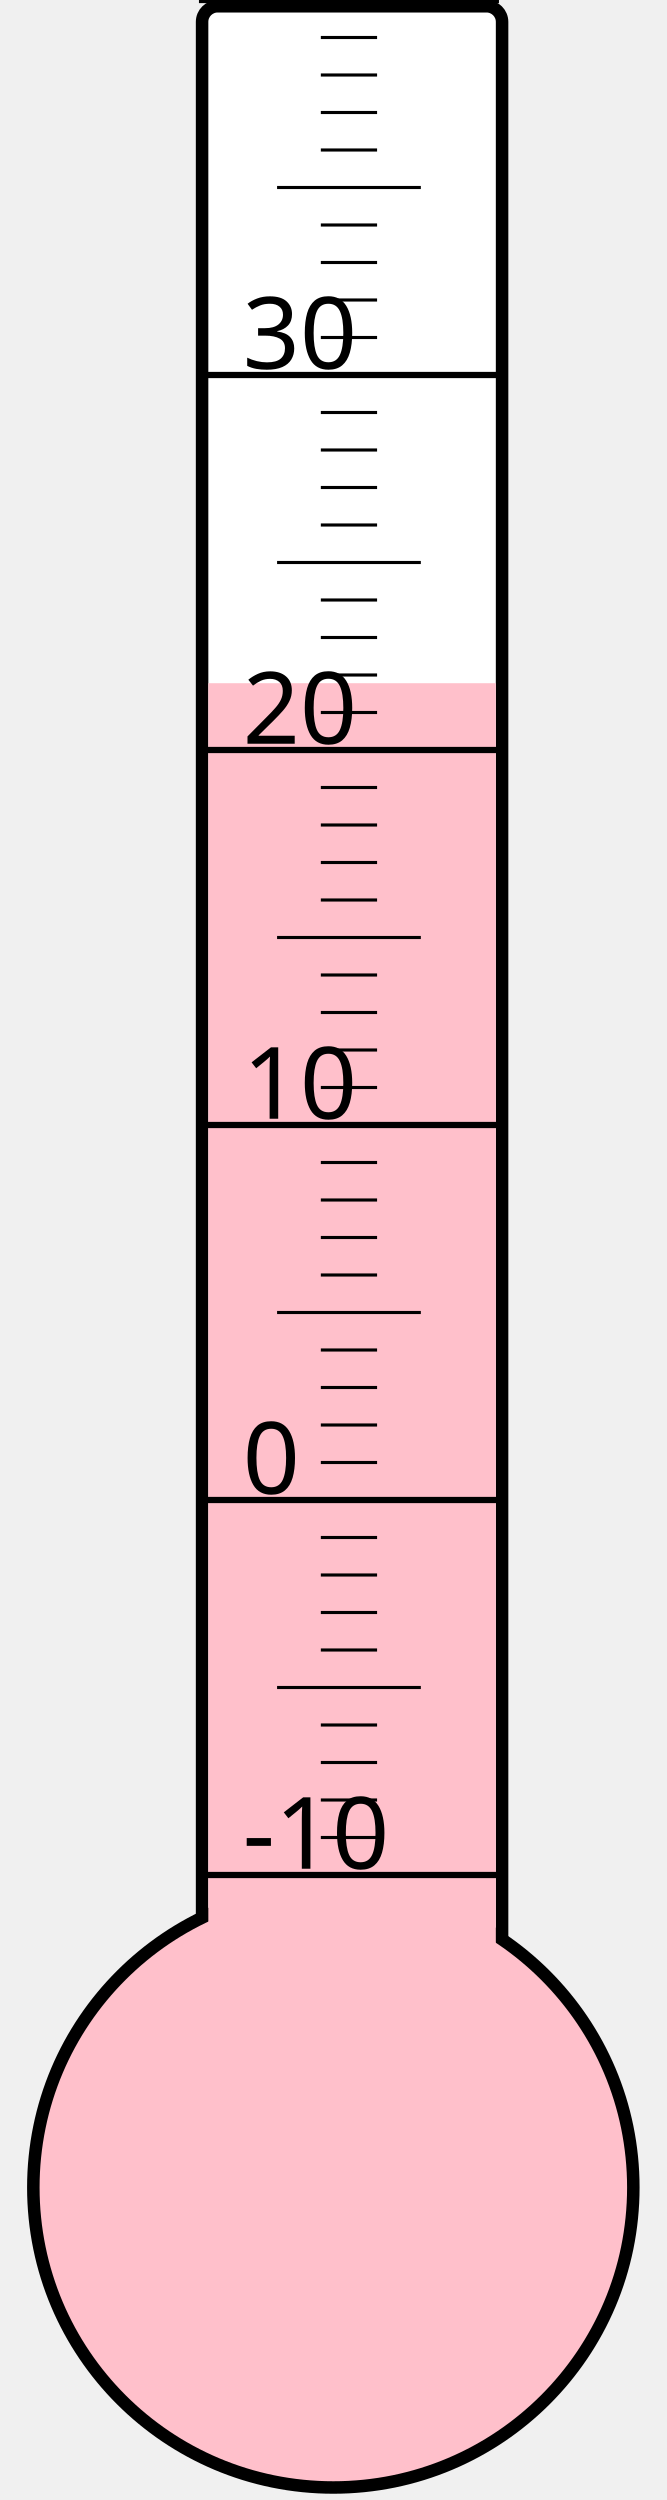
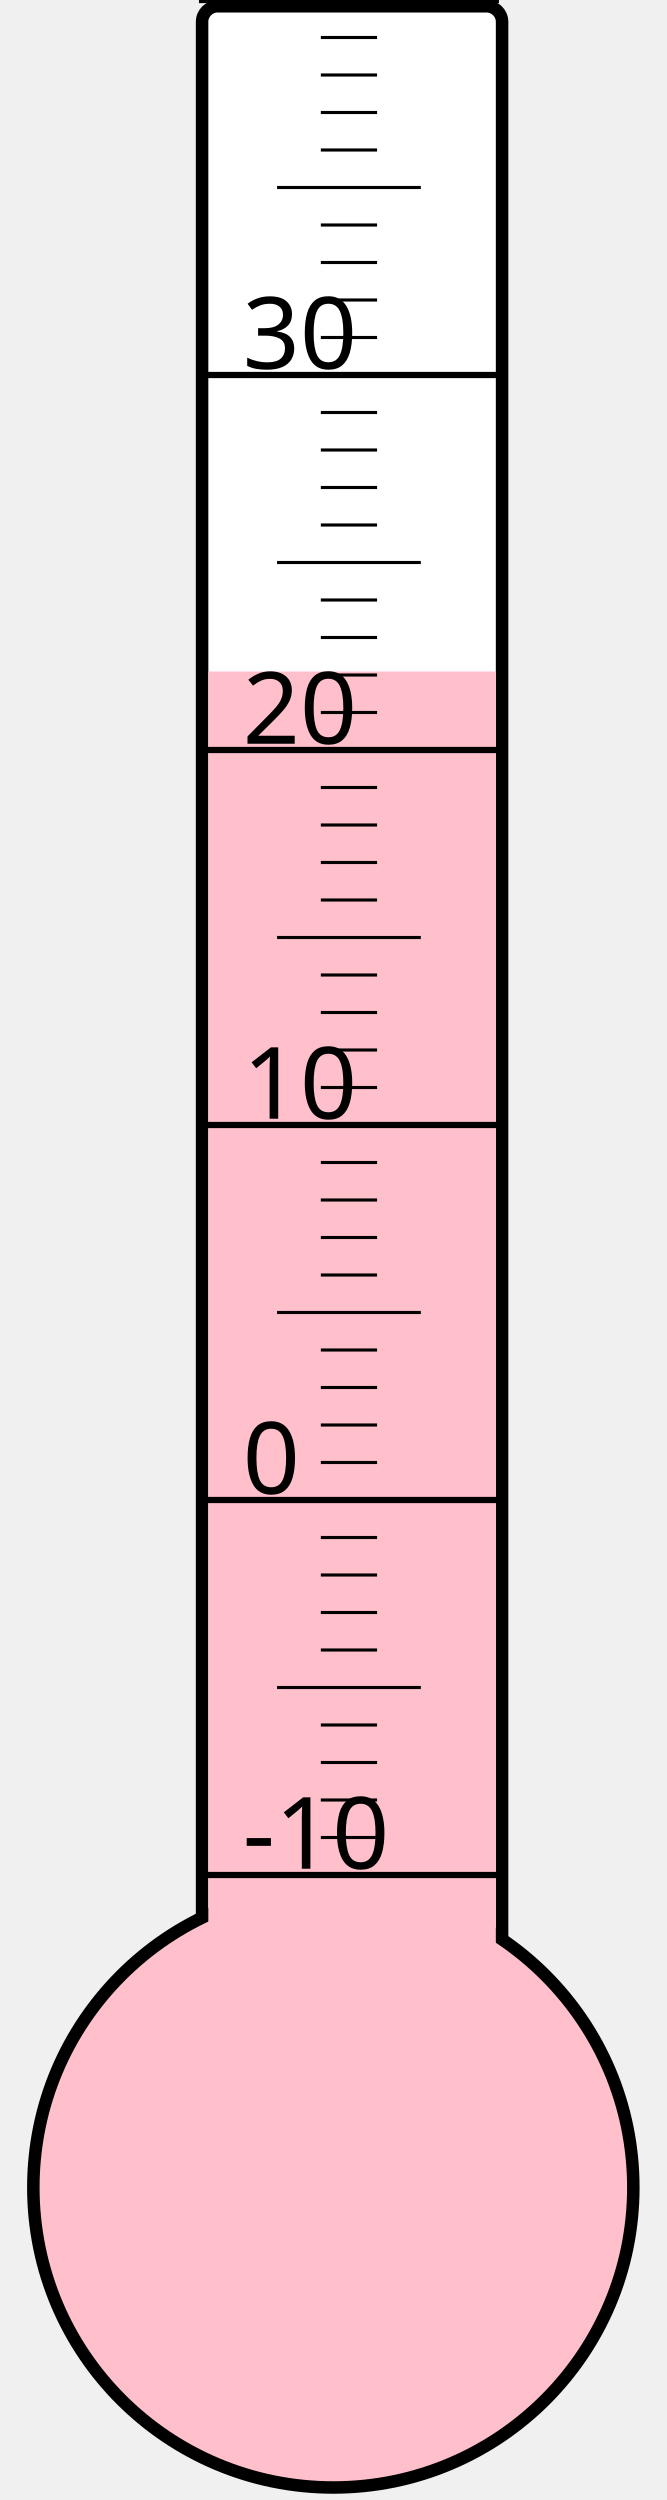
<svg xmlns="http://www.w3.org/2000/svg" width="40px" height="150px" viewBox="0 0 200 800">
  <rect width="200" height="800" x="0" y="0" style="fill: #ffffeb; fill-opacity: 0;" />
  <rect width="96" height="680" x="58" y="2" rx="5" ry="5" style="fill: white; fill-opacity: 1; stroke: black; stroke-width: 4;" />
  <circle cx="100" cy="700" r="96" style="fill: pink; stroke: black; stroke-width: 4;" />
-   <rect width="92" height="481.375" x="60" y="218.625" style="fill: pink; fill-opacity: 1; stroke-width: 0;" />
+   <rect width="92" height="485.125" x="60" y="214.875" style="fill: pink; fill-opacity: 1; stroke-width: 0;" />
  <text x="71" y="598" style="font-family: sans-serif; font-size: 24pt;">-10</text>
  <text x="71" y="478" style="font-family: sans-serif; font-size: 24pt;">0</text>
  <text x="71" y="358" style="font-family: sans-serif; font-size: 24pt;">10</text>
  <text x="71" y="238" style="font-family: sans-serif; font-size: 24pt;">20</text>
  <text x="71" y="118" style="font-family: sans-serif; font-size: 24pt;">30</text>
  <g style="stroke: black;">
    <line x1="57" y1="600" x2="153" y2="600" style="stroke-width: 2;" />
    <line x1="96" y1="588" x2="114" y2="588" style="stroke-width: 1;" />
    <line x1="96" y1="576" x2="114" y2="576" style="stroke-width: 1;" />
    <line x1="96" y1="564" x2="114" y2="564" style="stroke-width: 1;" />
    <line x1="96" y1="552" x2="114" y2="552" style="stroke-width: 1;" />
    <line x1="82" y1="540" x2="128" y2="540" style="stroke-width: 1;" />
    <line x1="96" y1="528" x2="114" y2="528" style="stroke-width: 1;" />
    <line x1="96" y1="516" x2="114" y2="516" style="stroke-width: 1;" />
    <line x1="96" y1="504" x2="114" y2="504" style="stroke-width: 1;" />
    <line x1="96" y1="492" x2="114" y2="492" style="stroke-width: 1;" />
    <line x1="57" y1="480" x2="153" y2="480" style="stroke-width: 2;" />
    <line x1="96" y1="468" x2="114" y2="468" style="stroke-width: 1;" />
    <line x1="96" y1="456" x2="114" y2="456" style="stroke-width: 1;" />
    <line x1="96" y1="444" x2="114" y2="444" style="stroke-width: 1;" />
    <line x1="96" y1="432" x2="114" y2="432" style="stroke-width: 1;" />
    <line x1="82" y1="420" x2="128" y2="420" style="stroke-width: 1;" />
    <line x1="96" y1="408" x2="114" y2="408" style="stroke-width: 1;" />
    <line x1="96" y1="396" x2="114" y2="396" style="stroke-width: 1;" />
    <line x1="96" y1="384" x2="114" y2="384" style="stroke-width: 1;" />
    <line x1="96" y1="372" x2="114" y2="372" style="stroke-width: 1;" />
    <line x1="57" y1="360" x2="153" y2="360" style="stroke-width: 2;" />
    <line x1="96" y1="348" x2="114" y2="348" style="stroke-width: 1;" />
    <line x1="96" y1="336" x2="114" y2="336" style="stroke-width: 1;" />
    <line x1="96" y1="324" x2="114" y2="324" style="stroke-width: 1;" />
    <line x1="96" y1="312" x2="114" y2="312" style="stroke-width: 1;" />
    <line x1="82" y1="300" x2="128" y2="300" style="stroke-width: 1;" />
    <line x1="96" y1="288" x2="114" y2="288" style="stroke-width: 1;" />
    <line x1="96" y1="276" x2="114" y2="276" style="stroke-width: 1;" />
    <line x1="96" y1="264" x2="114" y2="264" style="stroke-width: 1;" />
    <line x1="96" y1="252" x2="114" y2="252" style="stroke-width: 1;" />
    <line x1="57" y1="240" x2="153" y2="240" style="stroke-width: 2;" />
    <line x1="96" y1="228" x2="114" y2="228" style="stroke-width: 1;" />
    <line x1="96" y1="216" x2="114" y2="216" style="stroke-width: 1;" />
    <line x1="96" y1="204" x2="114" y2="204" style="stroke-width: 1;" />
    <line x1="96" y1="192" x2="114" y2="192" style="stroke-width: 1;" />
    <line x1="82" y1="180" x2="128" y2="180" style="stroke-width: 1;" />
    <line x1="96" y1="168" x2="114" y2="168" style="stroke-width: 1;" />
    <line x1="96" y1="156" x2="114" y2="156" style="stroke-width: 1;" />
    <line x1="96" y1="144" x2="114" y2="144" style="stroke-width: 1;" />
    <line x1="96" y1="132" x2="114" y2="132" style="stroke-width: 1;" />
    <line x1="57" y1="120" x2="153" y2="120" style="stroke-width: 2;" />
    <line x1="96" y1="108" x2="114" y2="108" style="stroke-width: 1;" />
    <line x1="96" y1="96" x2="114" y2="96" style="stroke-width: 1;" />
    <line x1="96" y1="84" x2="114" y2="84" style="stroke-width: 1;" />
    <line x1="96" y1="72" x2="114" y2="72" style="stroke-width: 1;" />
    <line x1="82" y1="60" x2="128" y2="60" style="stroke-width: 1;" />
    <line x1="96" y1="48" x2="114" y2="48" style="stroke-width: 1;" />
    <line x1="96" y1="36" x2="114" y2="36" style="stroke-width: 1;" />
    <line x1="96" y1="24" x2="114" y2="24" style="stroke-width: 1;" />
    <line x1="96" y1="12" x2="114" y2="12" style="stroke-width: 1;" />
    <line x1="57" y1="0" x2="153" y2="0" style="stroke-width: 2;" />
  </g>
</svg>
